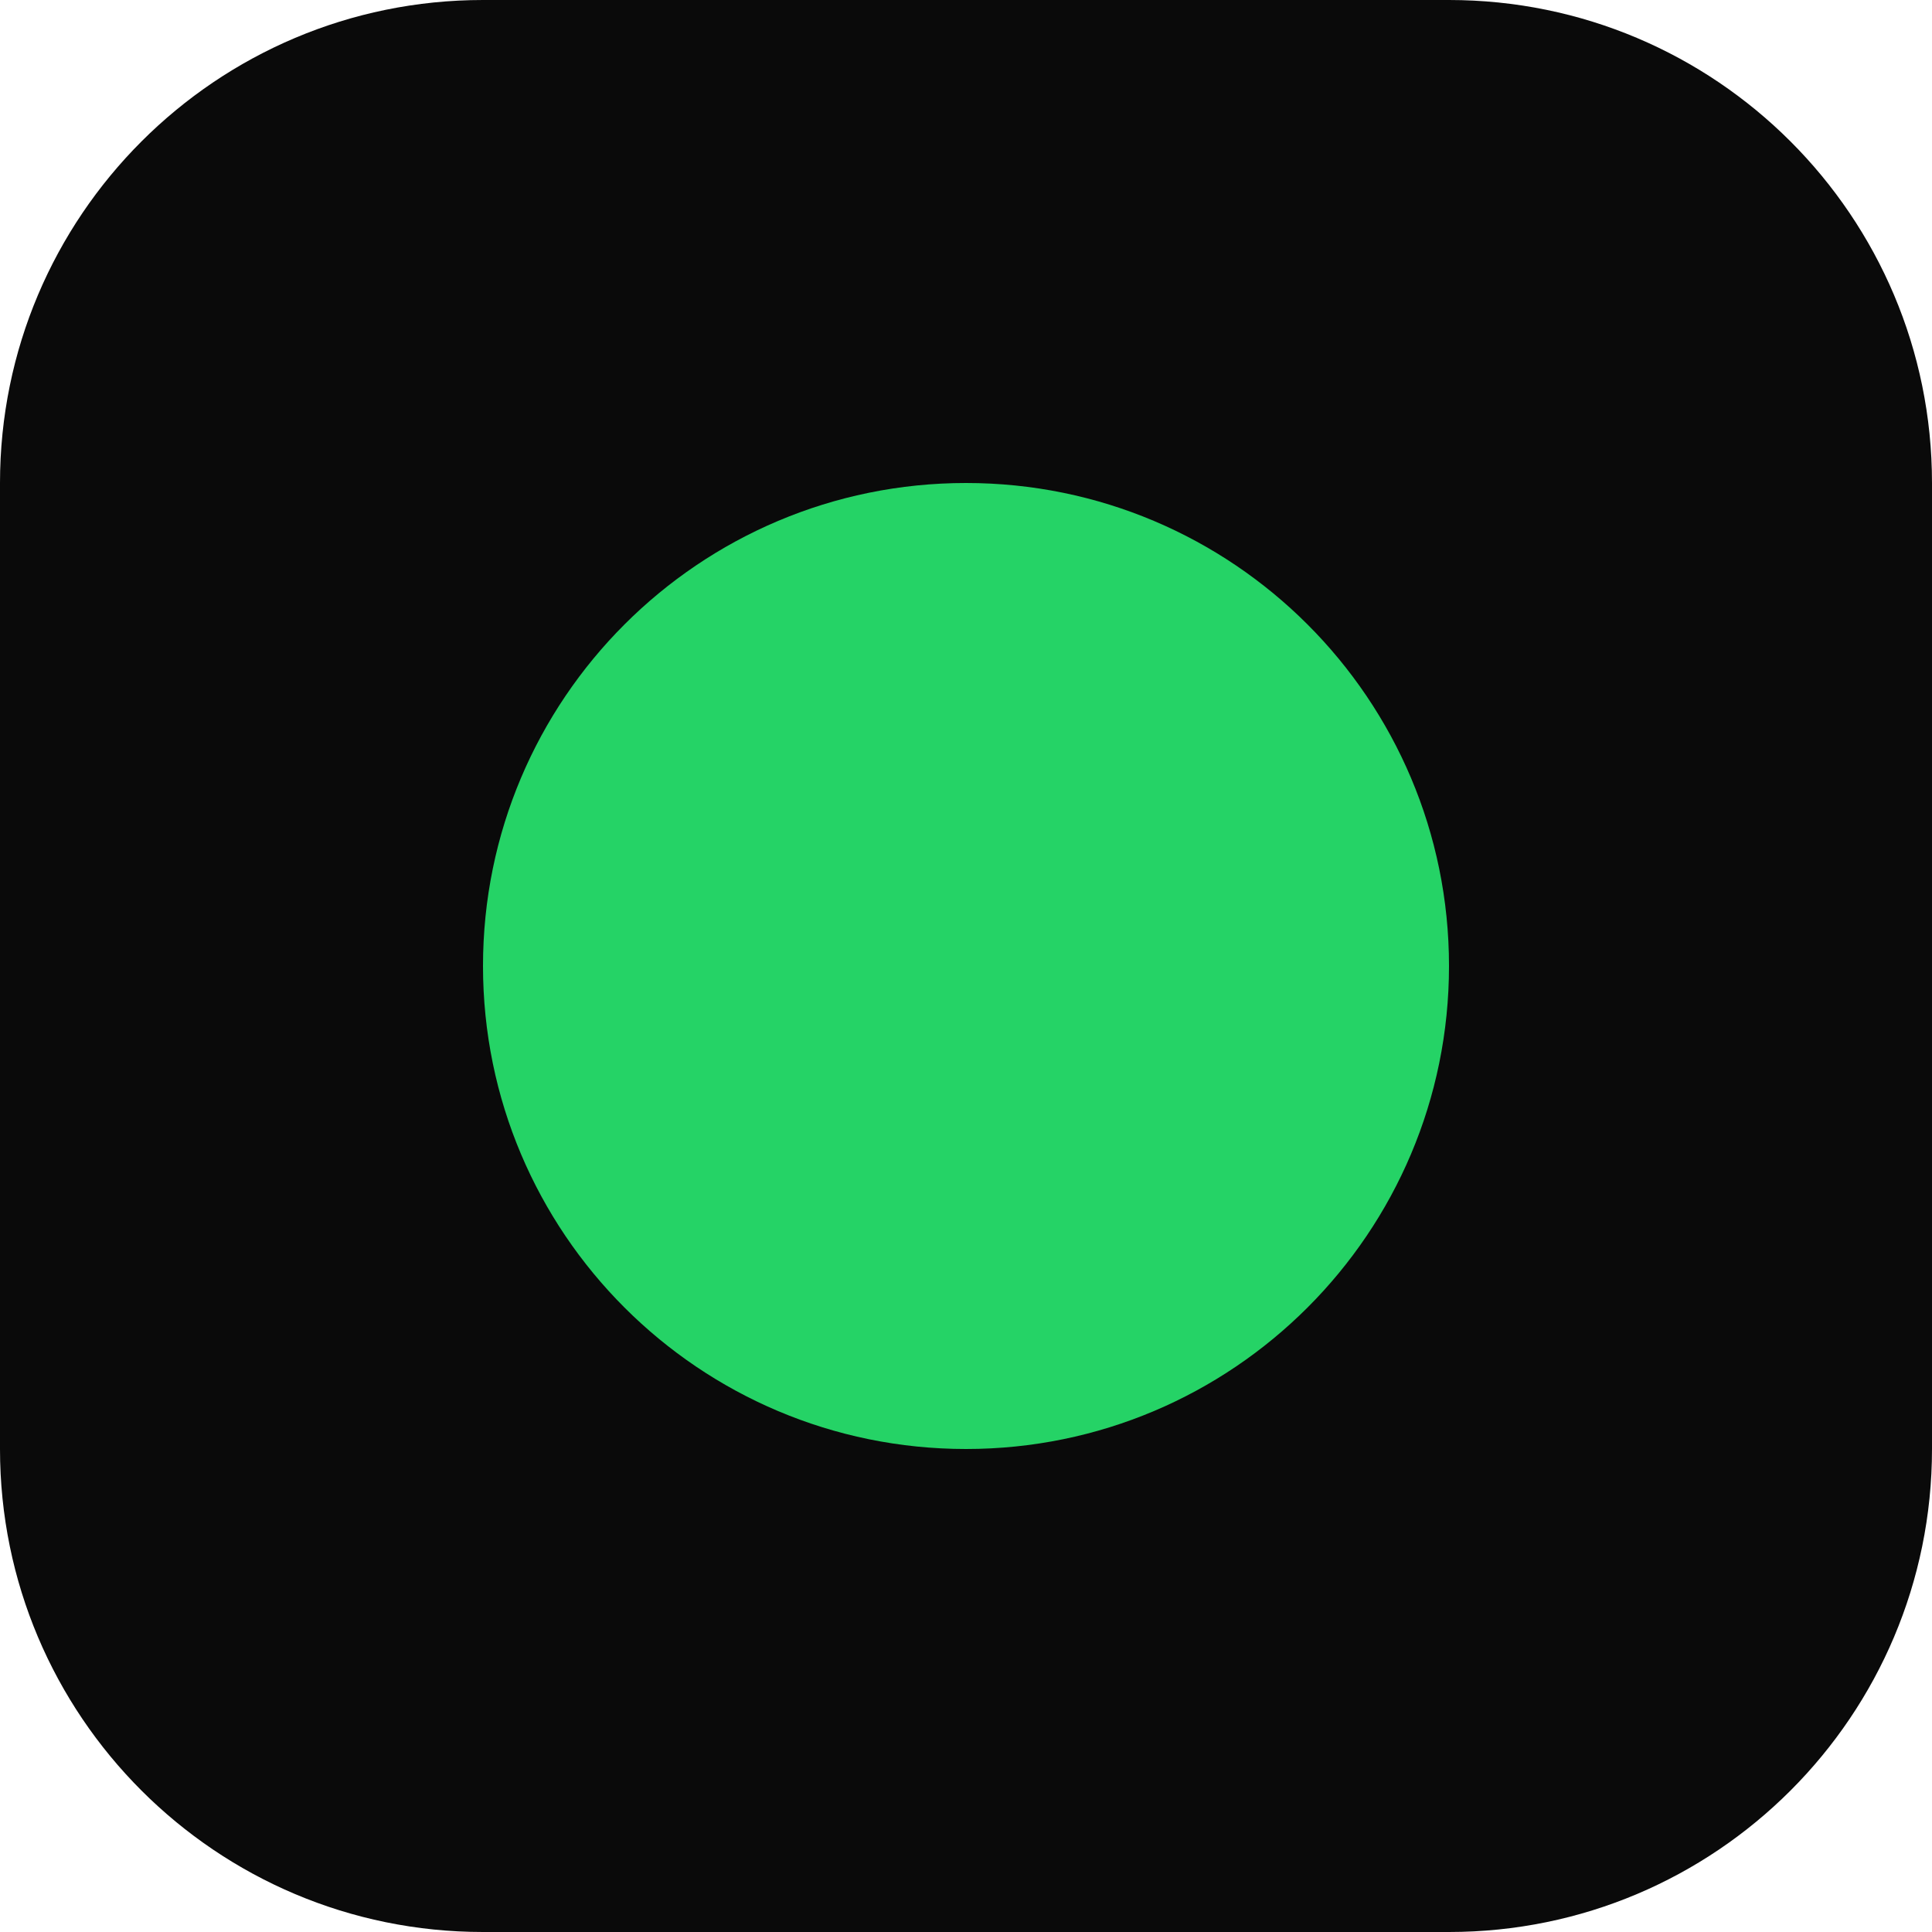
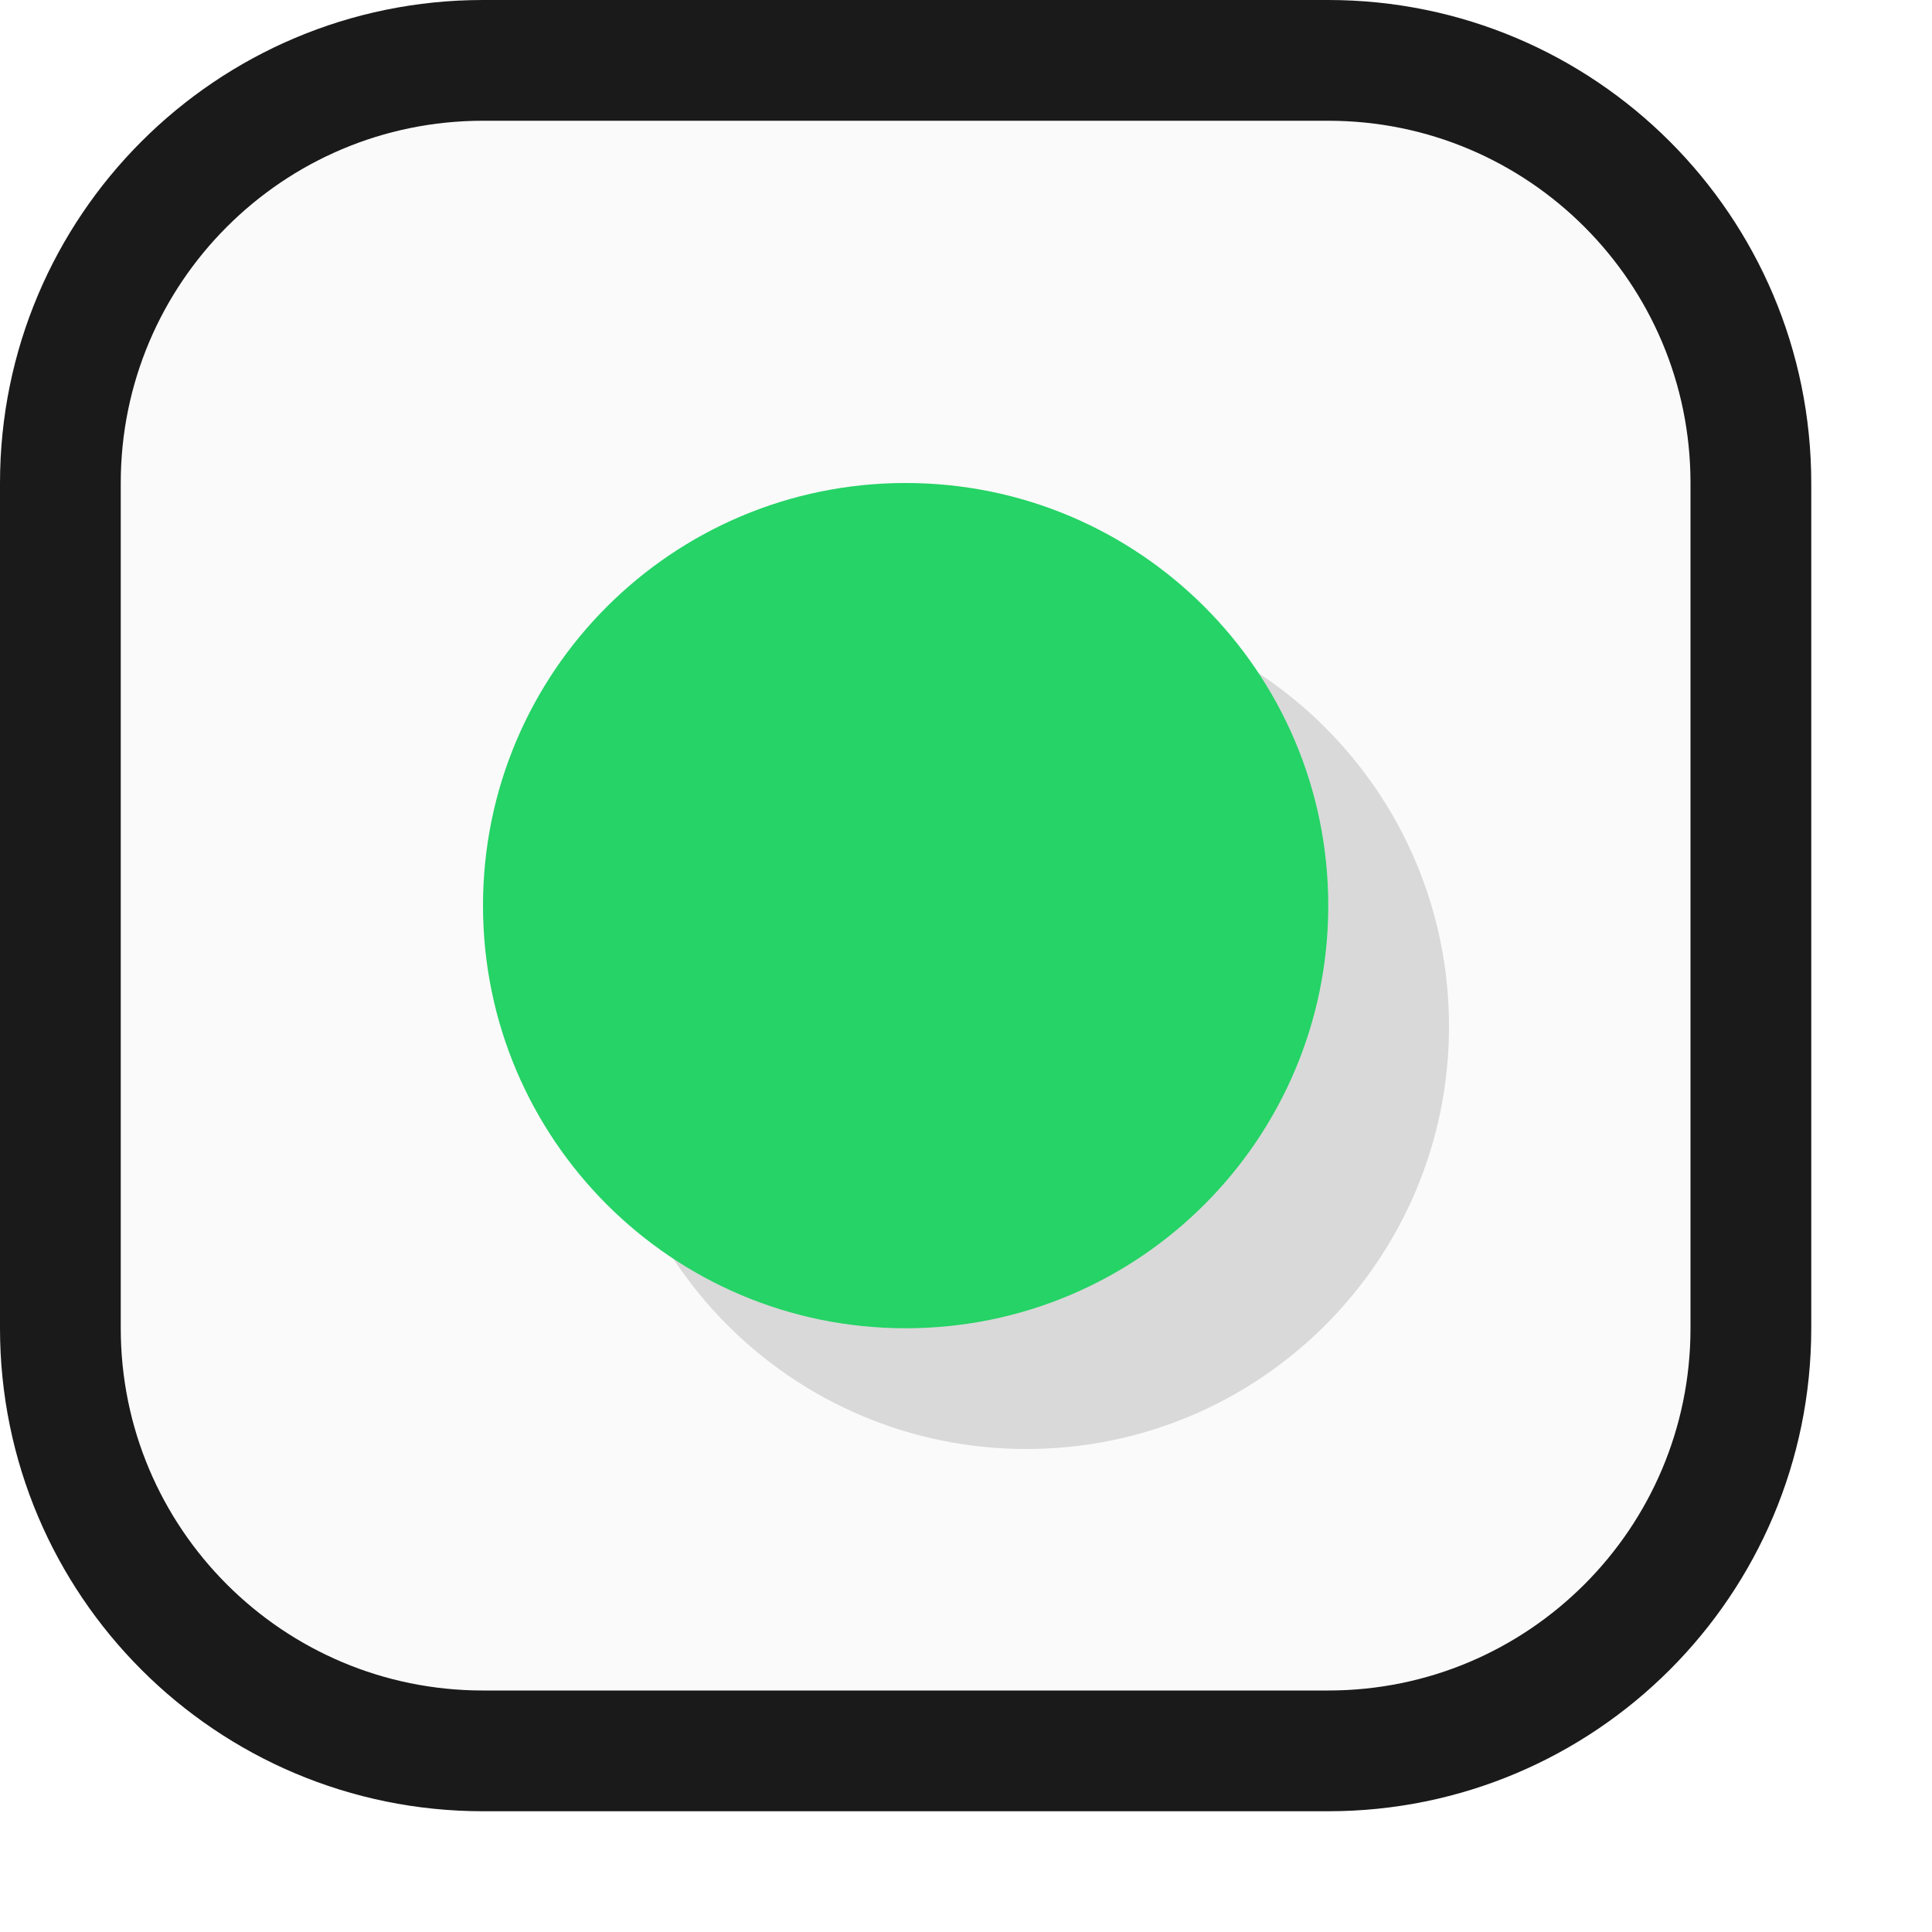
<svg xmlns="http://www.w3.org/2000/svg" width="32" height="32" viewBox="0 0 32 32">
-   <rect width="32" height="32" rx="8" fill="#0a0a0a" />
-   <circle cx="16" cy="16" r="8" fill="#25D366" />
+   <rect x="1" y="1" width="28" height="28" rx="7" fill="#FAFAFA" stroke="#1a1a1a" stroke-width="2" />
+   <circle cx="17" cy="17" r="7" fill="#1a1a1a" opacity="0.15" />
+   <circle cx="15" cy="15" r="7" fill="#25D366" />
</svg>
